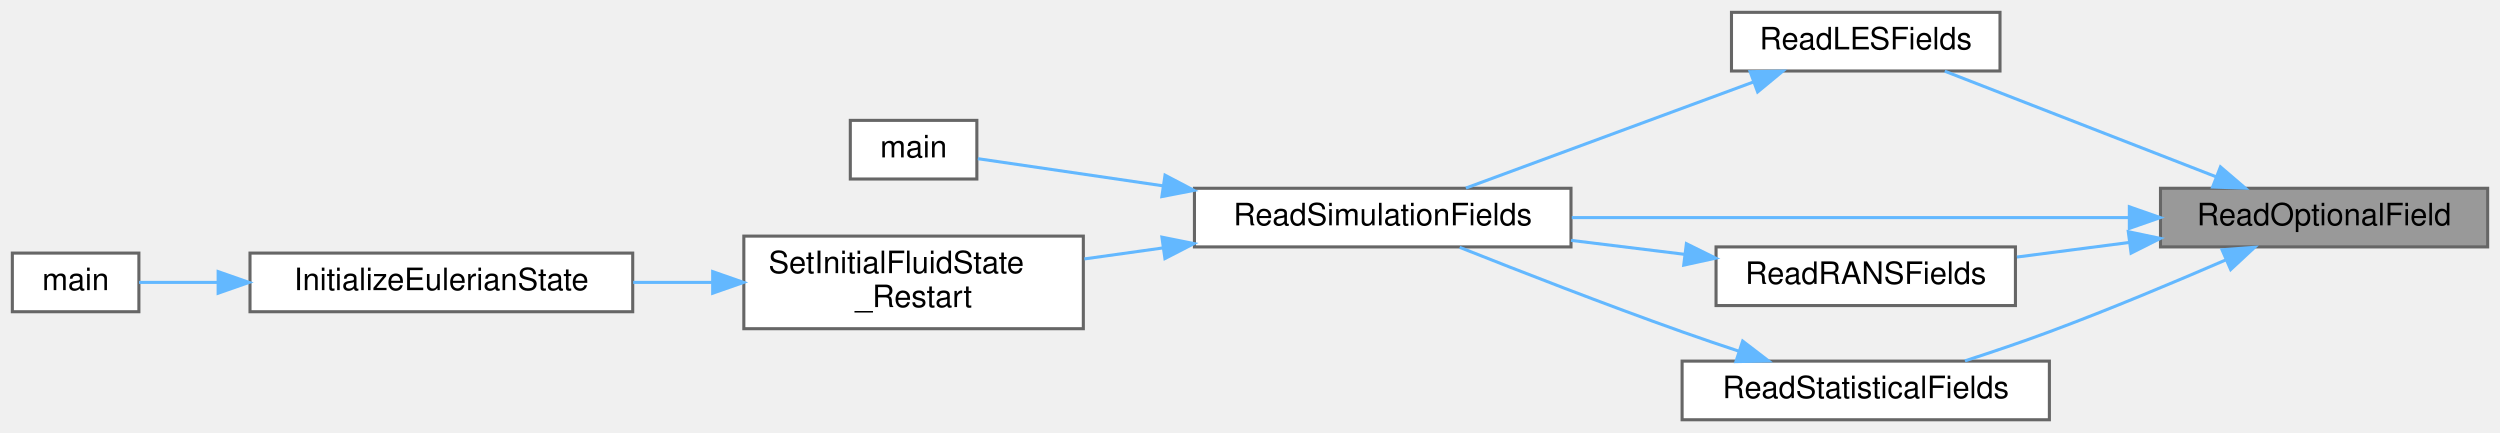
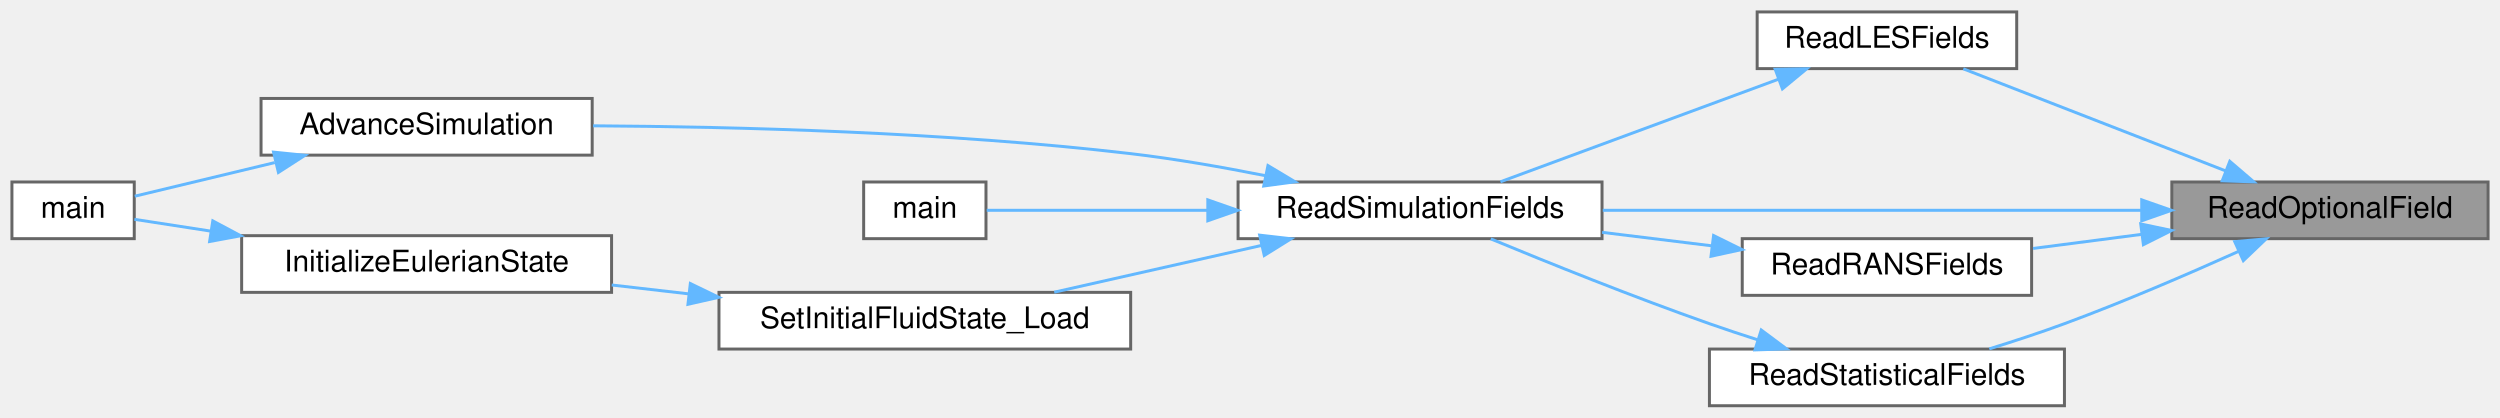
- <svg xmlns="http://www.w3.org/2000/svg" xmlns:xlink="http://www.w3.org/1999/xlink" width="810pt" height="140pt" viewBox="0.00 0.00 810.00 140.00">
+ <svg xmlns="http://www.w3.org/2000/svg" xmlns:xlink="http://www.w3.org/1999/xlink" width="838pt" height="140pt" viewBox="0.00 0.00 838.00 140.00">
  <g id="graph0" class="graph" transform="scale(1 1) rotate(0) translate(4 136)">
    <g id="Node000001" class="node">
      <g id="a_Node000001">
        <a xlink:title="Checks for and reads an optional Eulerian field from a file into a Vec.">
-           <polygon fill="#999999" stroke="#666666" points="802,-75 696,-75 696,-56 802,-56 802,-75" />
-           <text text-anchor="middle" x="749" y="-63" font-family="Helvetica,sans-Serif" font-size="10.00">ReadOptionalField</text>
+           <polygon fill="#999999" stroke="#666666" points="830,-75 724,-75 724,-56 830,-56 830,-75" />
+           <text text-anchor="middle" x="777" y="-63" font-family="Helvetica,sans-Serif" font-size="10.00">ReadOptionalField</text>
        </a>
      </g>
    </g>
    <g id="Node000002" class="node">
      <g id="a_Node000002">
        <a xlink:href="io_8c.html#a45ad89f26c78131d2990f09126abba4b" target="_top" xlink:title="Reads LES-related fields used in turbulence modeling.">
-           <polygon fill="white" stroke="#666666" points="644,-132 557,-132 557,-113 644,-113 644,-132" />
-           <text text-anchor="middle" x="600.5" y="-120" font-family="Helvetica,sans-Serif" font-size="10.00">ReadLESFields</text>
+           <polygon fill="white" stroke="#666666" points="672,-132 585,-132 585,-113 672,-113 672,-132" />
+           <text text-anchor="middle" x="628.5" y="-120" font-family="Helvetica,sans-Serif" font-size="10.00">ReadLESFields</text>
        </a>
      </g>
    </g>
    <g id="edge1_Node000001_Node000002" class="edge">
      <g id="a_edge1_Node000001_Node000002">
        <a xlink:title=" ">
-           <path fill="none" stroke="#63b8ff" d="M714.07,-78.7C687.17,-89.17 650.21,-103.55 626.1,-112.93" />
-           <polygon fill="#63b8ff" stroke="#63b8ff" points="715.43,-81.93 723.48,-75.04 712.89,-75.4 715.43,-81.93" />
+           <path fill="none" stroke="#63b8ff" d="M742.07,-78.7C715.17,-89.17 678.21,-103.55 654.1,-112.93" />
+           <polygon fill="#63b8ff" stroke="#63b8ff" points="743.43,-81.93 751.48,-75.04 740.89,-75.4 743.43,-81.93" />
        </a>
      </g>
    </g>
    <g id="Node000003" class="node">
      <g id="a_Node000003">
        <a xlink:href="io_8c.html#a3a009dabc71ccfa59f196e1bc045de45" target="_top" xlink:title="Reads binary field data for velocity, pressure, and other required vectors.">
-           <polygon fill="white" stroke="#666666" points="505,-75 383,-75 383,-56 505,-56 505,-75" />
-           <text text-anchor="middle" x="444" y="-63" font-family="Helvetica,sans-Serif" font-size="10.00">ReadSimulationFields</text>
+           <polygon fill="white" stroke="#666666" points="533,-75 411,-75 411,-56 533,-56 533,-75" />
+           <text text-anchor="middle" x="472" y="-63" font-family="Helvetica,sans-Serif" font-size="10.00">ReadSimulationFields</text>
        </a>
      </g>
    </g>
-     <g id="edge9_Node000001_Node000003" class="edge">
-       <g id="a_edge9_Node000001_Node000003">
+     <g id="edge11_Node000001_Node000003" class="edge">
+       <g id="a_edge11_Node000001_Node000003">
        <a xlink:title=" ">
-           <path fill="none" stroke="#63b8ff" d="M685.66,-65.5C632.81,-65.5 557.49,-65.5 505.25,-65.5" />
-           <polygon fill="#63b8ff" stroke="#63b8ff" points="685.91,-69 695.91,-65.5 685.91,-62 685.91,-69" />
-         </a>
-       </g>
-     </g>
-     <g id="Node000008" class="node">
-       <g id="a_Node000008">
-         <a xlink:href="io_8c.html#a19e2e0b57afae458bae068610141c031" target="_top" xlink:title="Reads RANS-related fields for turbulence modeling.">
-           <polygon fill="white" stroke="#666666" points="649,-56 552,-56 552,-37 649,-37 649,-56" />
-           <text text-anchor="middle" x="600.5" y="-44" font-family="Helvetica,sans-Serif" font-size="10.00">ReadRANSFields</text>
-         </a>
-       </g>
-     </g>
-     <g id="edge7_Node000001_Node000008" class="edge">
-       <g id="a_edge7_Node000001_Node000008">
-         <a xlink:title=" ">
-           <path fill="none" stroke="#63b8ff" d="M685.85,-57.44C673.68,-55.86 661.1,-54.23 649.48,-52.72" />
-           <polygon fill="#63b8ff" stroke="#63b8ff" points="685.57,-60.93 695.94,-58.75 686.47,-53.99 685.57,-60.93" />
+           <path fill="none" stroke="#63b8ff" d="M713.66,-65.5C660.81,-65.5 585.49,-65.5 533.25,-65.5" />
+           <polygon fill="#63b8ff" stroke="#63b8ff" points="713.91,-69 723.91,-65.5 713.91,-62 713.91,-69" />
        </a>
      </g>
    </g>
    <g id="Node000009" class="node">
      <g id="a_Node000009">
-         <a xlink:href="io_8c.html#a03f5b76975eea55434d764a23fd42623" target="_top" xlink:title="Reads statistical fields used for time-averaged simulations.">
-           <polygon fill="white" stroke="#666666" points="660,-19 541,-19 541,0 660,0 660,-19" />
-           <text text-anchor="middle" x="600.5" y="-7" font-family="Helvetica,sans-Serif" font-size="10.00">ReadStatisticalFields</text>
+         <a xlink:href="io_8c.html#a19e2e0b57afae458bae068610141c031" target="_top" xlink:title="Reads RANS-related fields for turbulence modeling.">
+           <polygon fill="white" stroke="#666666" points="677,-56 580,-56 580,-37 677,-37 677,-56" />
+           <text text-anchor="middle" x="628.5" y="-44" font-family="Helvetica,sans-Serif" font-size="10.00">ReadRANSFields</text>
        </a>
      </g>
    </g>
-     <g id="edge10_Node000001_Node000009" class="edge">
-       <g id="a_edge10_Node000001_Node000009">
+     <g id="edge9_Node000001_Node000009" class="edge">
+       <g id="a_edge9_Node000001_Node000009">
        <a xlink:title=" ">
-           <path fill="none" stroke="#63b8ff" d="M717.19,-51.8C700.41,-44.53 679.22,-35.65 660,-28.5 651.19,-25.22 641.53,-21.96 632.64,-19.08" />
-           <polygon fill="#63b8ff" stroke="#63b8ff" points="715.94,-55.07 726.5,-55.87 718.74,-48.66 715.94,-55.07" />
+           <path fill="none" stroke="#63b8ff" d="M713.85,-57.44C701.68,-55.86 689.1,-54.23 677.48,-52.72" />
+           <polygon fill="#63b8ff" stroke="#63b8ff" points="713.57,-60.93 723.94,-58.75 714.47,-53.99 713.57,-60.93" />
+         </a>
+       </g>
+     </g>
+     <g id="Node000010" class="node">
+       <g id="a_Node000010">
+         <a xlink:href="io_8c.html#a03f5b76975eea55434d764a23fd42623" target="_top" xlink:title="Reads statistical fields used for time-averaged simulations.">
+           <polygon fill="white" stroke="#666666" points="688,-19 569,-19 569,0 688,0 688,-19" />
+           <text text-anchor="middle" x="628.5" y="-7" font-family="Helvetica,sans-Serif" font-size="10.00">ReadStatisticalFields</text>
+         </a>
+       </g>
+     </g>
+     <g id="edge12_Node000001_Node000010" class="edge">
+       <g id="a_edge12_Node000001_Node000010">
+         <a xlink:title=" ">
+           <path fill="none" stroke="#63b8ff" d="M746.28,-51.7C729.38,-44.1 707.71,-34.76 688,-27.5 679.92,-24.52 671.1,-21.63 662.81,-19.06" />
+           <polygon fill="#63b8ff" stroke="#63b8ff" points="745.08,-55 755.63,-55.95 747.97,-48.63 745.08,-55" />
        </a>
      </g>
    </g>
    <g id="edge2_Node000002_Node000003" class="edge">
      <g id="a_edge2_Node000002_Node000003">
        <a xlink:title=" ">
-           <path fill="none" stroke="#63b8ff" d="M564.09,-109.43C535.69,-98.96 496.49,-84.49 470.94,-75.07" />
-           <polygon fill="#63b8ff" stroke="#63b8ff" points="563.05,-112.78 573.64,-112.96 565.47,-106.21 563.05,-112.78" />
+           <path fill="none" stroke="#63b8ff" d="M592.09,-109.43C563.69,-98.96 524.49,-84.49 498.94,-75.07" />
+           <polygon fill="#63b8ff" stroke="#63b8ff" points="591.05,-112.78 601.64,-112.96 593.47,-106.21 591.05,-112.78" />
        </a>
      </g>
    </g>
    <g id="Node000004" class="node">
      <g id="a_Node000004">
-         <a xlink:href="postprocessor_8c.html#a3c04138a5bfe5d72780bb7e82a18e627" target="_top" xlink:title=" ">
-           <polygon fill="white" stroke="#666666" points="312.5,-97 271.5,-97 271.5,-78 312.5,-78 312.5,-97" />
-           <text text-anchor="middle" x="292" y="-85" font-family="Helvetica,sans-Serif" font-size="10.00">main</text>
+         <a xlink:href="simulation_8c.html#a5cfb2f783604af7f20171d19f969d5d3" target="_top" xlink:title="Executes the main time-marching loop for the particle simulation.">
+           <polygon fill="white" stroke="#666666" points="194.5,-103 83.5,-103 83.5,-84 194.5,-84 194.5,-103" />
+           <text text-anchor="middle" x="139" y="-91" font-family="Helvetica,sans-Serif" font-size="10.00">AdvanceSimulation</text>
        </a>
      </g>
    </g>
    <g id="edge3_Node000003_Node000004" class="edge">
      <g id="a_edge3_Node000003_Node000004">
        <a xlink:title=" ">
-           <path fill="none" stroke="#63b8ff" d="M372.82,-75.79C350.85,-79.02 328.32,-82.32 312.82,-84.59" />
-           <polygon fill="#63b8ff" stroke="#63b8ff" points="373.47,-79.24 382.85,-74.32 372.45,-72.31 373.47,-79.24" />
+           <path fill="none" stroke="#63b8ff" d="M420.29,-77.08C405.74,-79.98 389.81,-82.76 375,-84.5 313.57,-91.71 242.54,-93.54 194.8,-93.83" />
+           <polygon fill="#63b8ff" stroke="#63b8ff" points="421.02,-80.5 430.11,-75.06 419.61,-73.65 421.02,-80.5" />
+         </a>
+       </g>
+     </g>
+     <g id="Node000006" class="node">
+       <g id="a_Node000006">
+         <a xlink:href="postprocessor_8c.html#a3c04138a5bfe5d72780bb7e82a18e627" target="_top" xlink:title=" ">
+           <polygon fill="white" stroke="#666666" points="326.5,-75 285.5,-75 285.5,-56 326.5,-56 326.5,-75" />
+           <text text-anchor="middle" x="306" y="-63" font-family="Helvetica,sans-Serif" font-size="10.00">main</text>
+         </a>
+       </g>
+     </g>
+     <g id="edge5_Node000003_Node000006" class="edge">
+       <g id="a_edge5_Node000003_Node000006">
+         <a xlink:title=" ">
+           <path fill="none" stroke="#63b8ff" d="M400.66,-65.5C373.77,-65.5 345.17,-65.5 326.75,-65.5" />
+           <polygon fill="#63b8ff" stroke="#63b8ff" points="400.86,-69 410.86,-65.5 400.86,-62 400.86,-69" />
+         </a>
+       </g>
+     </g>
+     <g id="Node000007" class="node">
+       <g id="a_Node000007">
+         <a xlink:href="initialcondition_8c.html#a095ad9c41ee9300bcfa152c411835a91" target="_top" xlink:title="(HELPER) Reads fluid state for all blocks from restart files.">
+           <polygon fill="white" stroke="#666666" points="375,-38 237,-38 237,-19 375,-19 375,-38" />
+           <text text-anchor="middle" x="306" y="-26" font-family="Helvetica,sans-Serif" font-size="10.00">SetInitialFluidState_Load</text>
+         </a>
+       </g>
+     </g>
+     <g id="edge6_Node000003_Node000007" class="edge">
+       <g id="a_edge6_Node000003_Node000007">
+         <a xlink:title=" ">
+           <path fill="none" stroke="#63b8ff" d="M418.75,-53.71C396.36,-48.66 370.55,-42.84 349.38,-38.06" />
+           <polygon fill="#63b8ff" stroke="#63b8ff" points="418.24,-57.18 428.77,-55.97 419.78,-50.36 418.24,-57.18" />
        </a>
      </g>
    </g>
    <g id="Node000005" class="node">
      <g id="a_Node000005">
-         <a xlink:href="initialcondition_8c.html#aff0951526ed36a87e2745da0154a68e5" target="_top" xlink:title="(HELPER) Reads fluid state for all blocks from restart files.">
-           <polygon fill="white" stroke="#666666" points="347,-59.5 237,-59.5 237,-29.5 347,-29.5 347,-59.5" />
-           <text text-anchor="start" x="245" y="-47.5" font-family="Helvetica,sans-Serif" font-size="10.00">SetInitialFluidState</text>
-           <text text-anchor="middle" x="292" y="-36.5" font-family="Helvetica,sans-Serif" font-size="10.00">_Restart</text>
+         <a xlink:href="picsolver_8c.html#a3c04138a5bfe5d72780bb7e82a18e627" target="_top" xlink:title=" ">
+           <polygon fill="white" stroke="#666666" points="41,-75 0,-75 0,-56 41,-56 41,-75" />
+           <text text-anchor="middle" x="20.5" y="-63" font-family="Helvetica,sans-Serif" font-size="10.00">main</text>
        </a>
      </g>
    </g>
-     <g id="edge4_Node000003_Node000005" class="edge">
-       <g id="a_edge4_Node000003_Node000005">
+     <g id="edge4_Node000004_Node000005" class="edge">
+       <g id="a_edge4_Node000004_Node000005">
        <a xlink:title=" ">
-           <path fill="none" stroke="#63b8ff" d="M372.86,-55.68C364.29,-54.48 355.63,-53.27 347.34,-52.11" />
-           <polygon fill="#63b8ff" stroke="#63b8ff" points="372.46,-59.16 382.85,-57.08 373.44,-52.23 372.46,-59.16" />
+           <path fill="none" stroke="#63b8ff" d="M88.09,-81.5C71.53,-77.53 54.06,-73.33 41.17,-70.23" />
+           <polygon fill="#63b8ff" stroke="#63b8ff" points="87.69,-85.01 98.23,-83.94 89.33,-78.2 87.69,-85.01" />
        </a>
      </g>
    </g>
-     <g id="Node000006" class="node">
-       <g id="a_Node000006">
+     <g id="Node000008" class="node">
+       <g id="a_Node000008">
        <a xlink:href="initialcondition_8c.html#ad0dd7d3f2528b6a7802fcd551e88ea99" target="_top" xlink:title="High-level orchestrator to set the complete initial state of the Eulerian solver.">
-           <polygon fill="white" stroke="#666666" points="201,-54 77,-54 77,-35 201,-35 201,-54" />
-           <text text-anchor="middle" x="139" y="-42" font-family="Helvetica,sans-Serif" font-size="10.00">InitializeEulerianState</text>
+           <polygon fill="white" stroke="#666666" points="201,-57 77,-57 77,-38 201,-38 201,-57" />
+           <text text-anchor="middle" x="139" y="-45" font-family="Helvetica,sans-Serif" font-size="10.00">InitializeEulerianState</text>
        </a>
      </g>
    </g>
-     <g id="edge5_Node000005_Node000006" class="edge">
-       <g id="a_edge5_Node000005_Node000006">
+     <g id="edge7_Node000007_Node000008" class="edge">
+       <g id="a_edge7_Node000007_Node000008">
        <a xlink:title=" ">
-           <path fill="none" stroke="#63b8ff" d="M226.7,-44.5C218.23,-44.5 209.57,-44.5 201.15,-44.5" />
-           <polygon fill="#63b8ff" stroke="#63b8ff" points="226.91,-48 236.91,-44.5 226.91,-41 226.91,-48" />
+           <path fill="none" stroke="#63b8ff" d="M226.82,-37.5C218.17,-38.5 209.44,-39.5 201.04,-40.47" />
+           <polygon fill="#63b8ff" stroke="#63b8ff" points="227.4,-40.96 236.94,-36.34 226.6,-34 227.4,-40.96" />
        </a>
      </g>
    </g>
-     <g id="Node000007" class="node">
-       <g id="a_Node000007">
-         <a xlink:href="picsolver_8c.html#a3c04138a5bfe5d72780bb7e82a18e627" target="_top" xlink:title=" ">
-           <polygon fill="white" stroke="#666666" points="41,-54 0,-54 0,-35 41,-35 41,-54" />
-           <text text-anchor="middle" x="20.5" y="-42" font-family="Helvetica,sans-Serif" font-size="10.00">main</text>
+     <g id="edge8_Node000008_Node000005" class="edge">
+       <g id="a_edge8_Node000008_Node000005">
+         <a xlink:title=" ">
+           <path fill="none" stroke="#63b8ff" d="M66.76,-58.51C57.36,-59.96 48.44,-61.34 41.04,-62.48" />
+           <polygon fill="#63b8ff" stroke="#63b8ff" points="67.33,-61.96 76.68,-56.97 66.26,-55.04 67.33,-61.96" />
        </a>
      </g>
    </g>
-     <g id="edge6_Node000006_Node000007" class="edge">
-       <g id="a_edge6_Node000006_Node000007">
+     <g id="edge10_Node000009_Node000003" class="edge">
+       <g id="a_edge10_Node000009_Node000003">
        <a xlink:title=" ">
-           <path fill="none" stroke="#63b8ff" d="M66.46,-44.5C57.17,-44.5 48.36,-44.5 41.04,-44.5" />
-           <polygon fill="#63b8ff" stroke="#63b8ff" points="66.68,-48 76.68,-44.5 66.68,-41 66.68,-48" />
+           <path fill="none" stroke="#63b8ff" d="M569.95,-53.58C557.9,-55.06 545.16,-56.63 533.02,-58.12" />
+           <polygon fill="#63b8ff" stroke="#63b8ff" points="570.39,-57.05 579.88,-52.36 569.53,-50.1 570.39,-57.05" />
        </a>
      </g>
    </g>
-     <g id="edge8_Node000008_Node000003" class="edge">
-       <g id="a_edge8_Node000008_Node000003">
+     <g id="edge13_Node000010_Node000003" class="edge">
+       <g id="a_edge13_Node000010_Node000003">
        <a xlink:title=" ">
-           <path fill="none" stroke="#63b8ff" d="M541.95,-53.58C529.9,-55.06 517.16,-56.63 505.02,-58.12" />
-           <polygon fill="#63b8ff" stroke="#63b8ff" points="542.39,-57.05 551.88,-52.36 541.53,-50.1 542.39,-57.05" />
-         </a>
-       </g>
-     </g>
-     <g id="edge11_Node000009_Node000003" class="edge">
-       <g id="a_edge11_Node000009_Node000003">
-         <a xlink:title=" ">
-           <path fill="none" stroke="#63b8ff" d="M559.46,-22.19C553.26,-24.24 546.94,-26.39 541,-28.5 516.25,-37.28 488.27,-48.18 468.93,-55.86" />
-           <polygon fill="#63b8ff" stroke="#63b8ff" points="560.62,-25.49 569.03,-19.05 558.44,-18.84 560.62,-25.49" />
+           <path fill="none" stroke="#63b8ff" d="M585.15,-22.1C579.7,-23.85 574.2,-25.67 569,-27.5 543.63,-36.41 515.03,-47.92 495.7,-55.93" />
+           <polygon fill="#63b8ff" stroke="#63b8ff" points="586.37,-25.38 594.86,-19.05 584.27,-18.71 586.37,-25.38" />
        </a>
      </g>
    </g>
  </g>
</svg>
